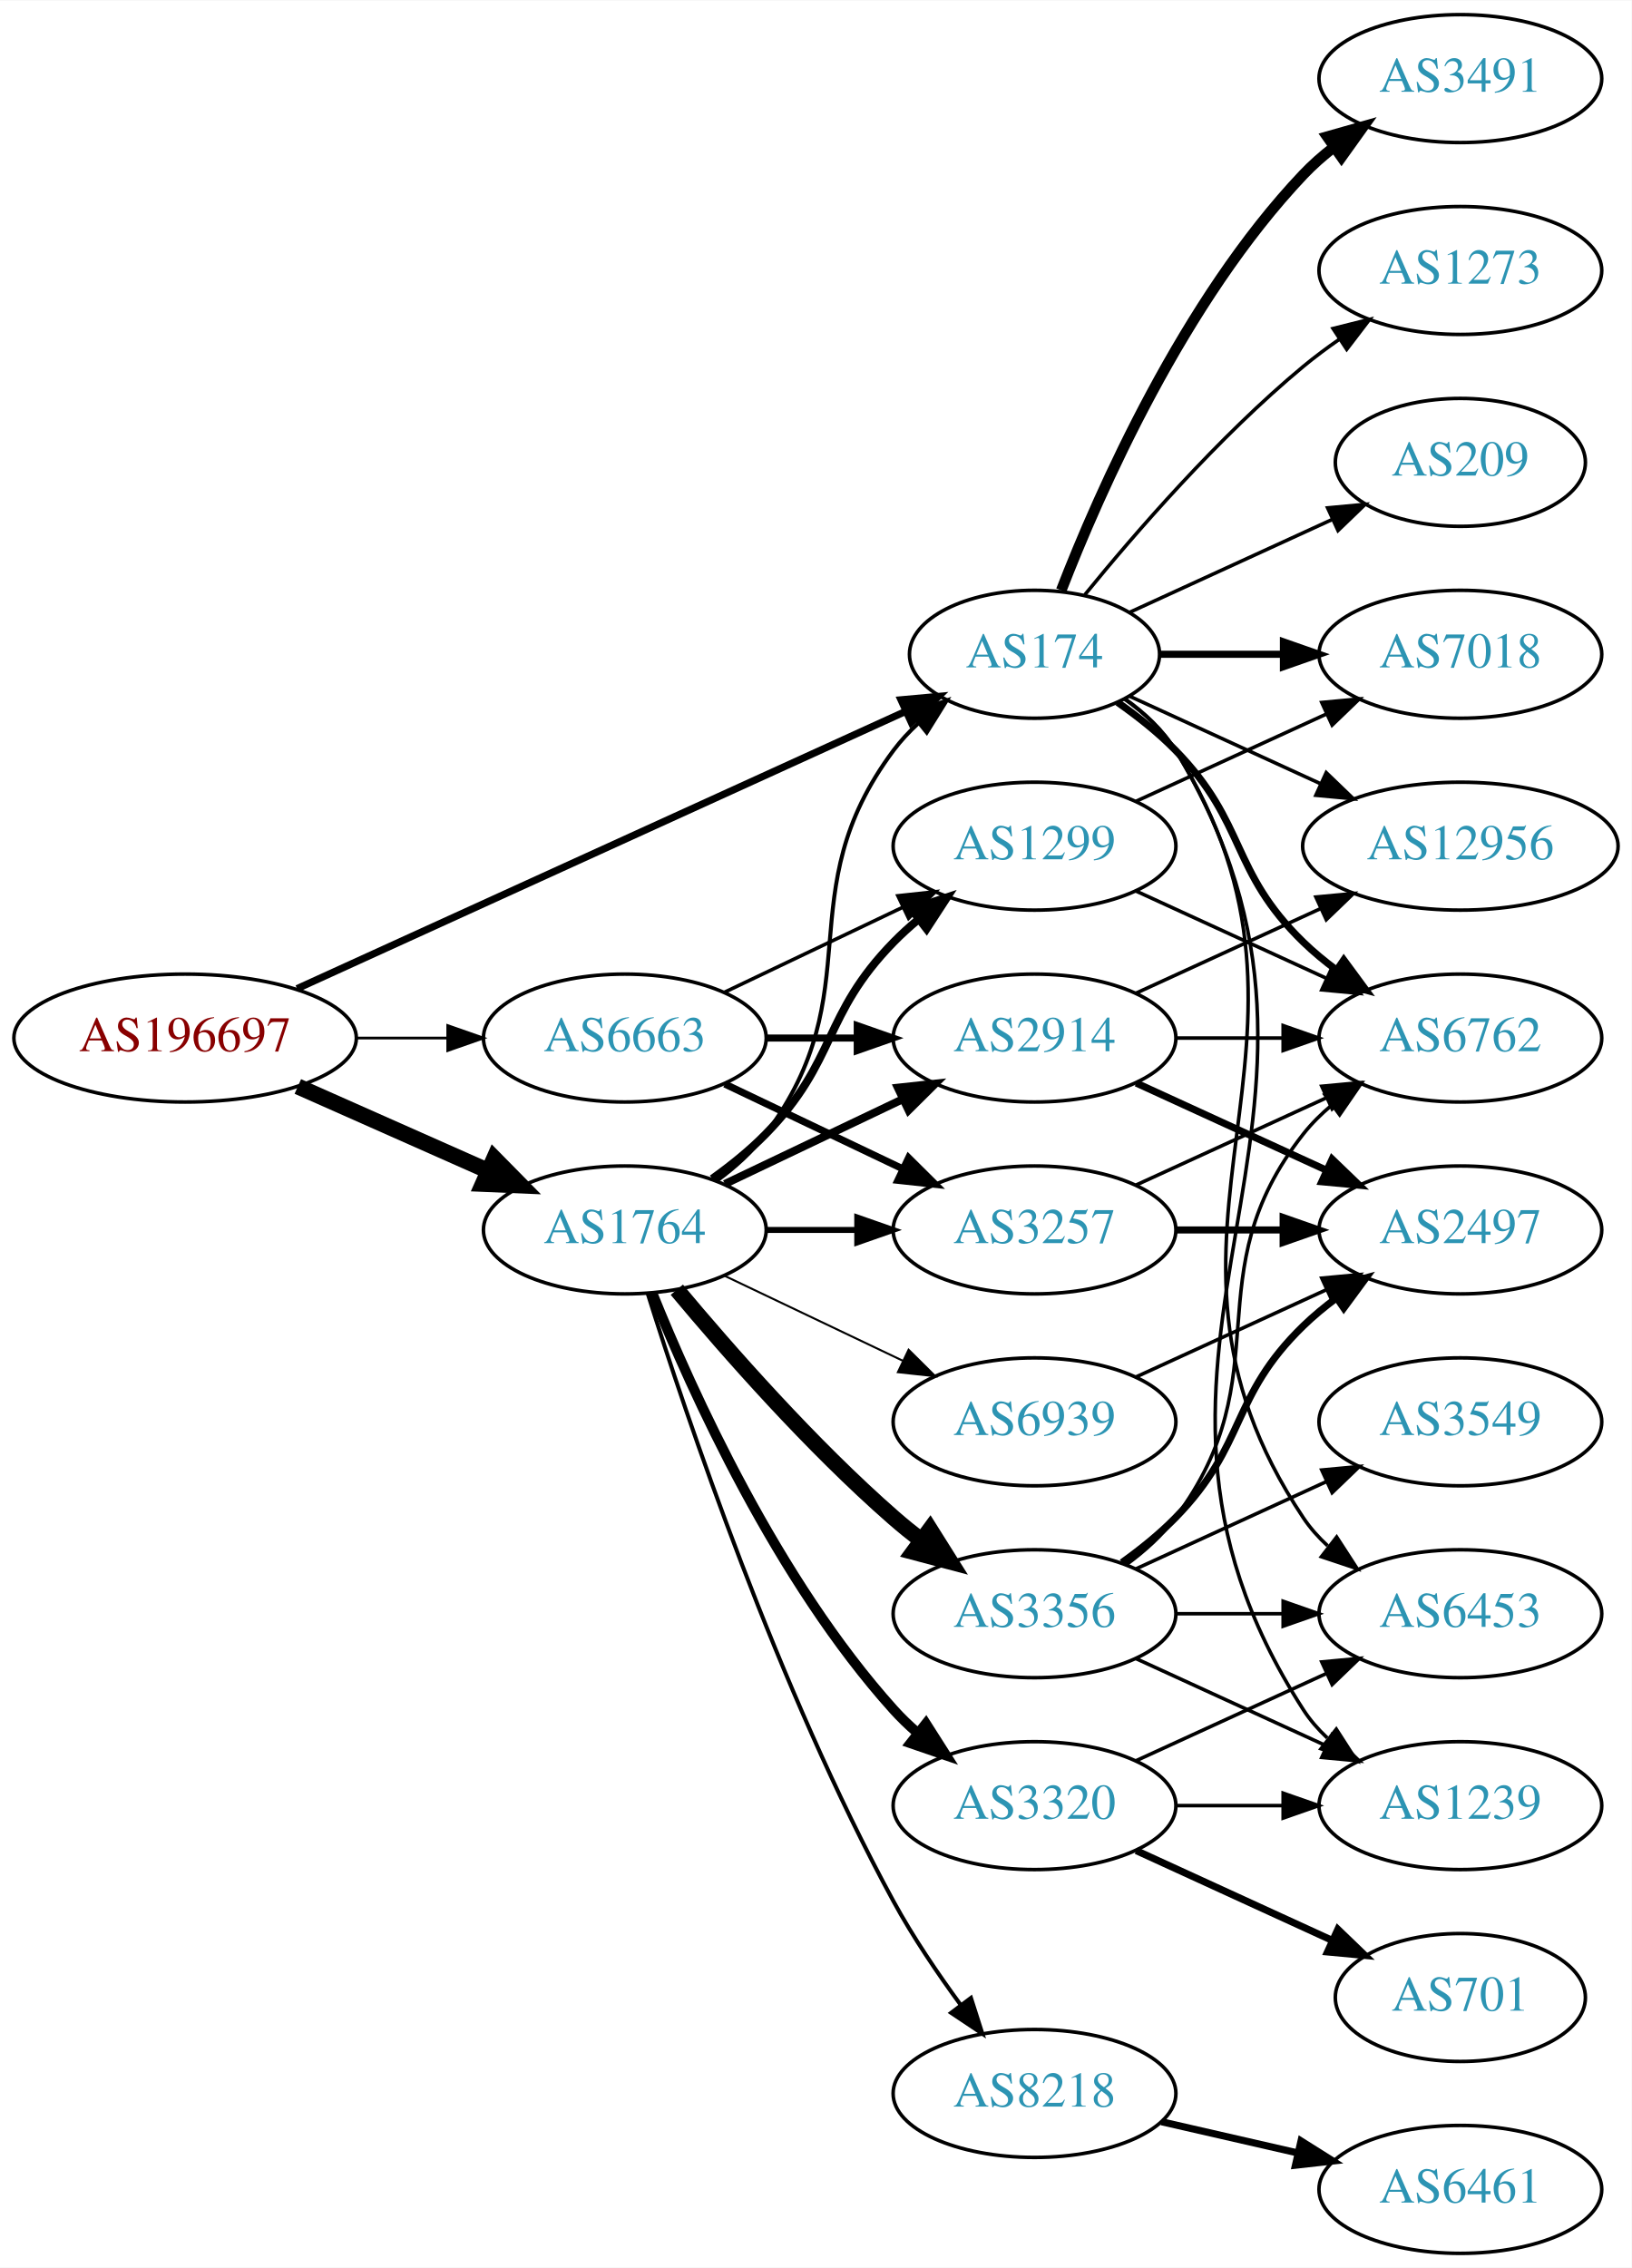
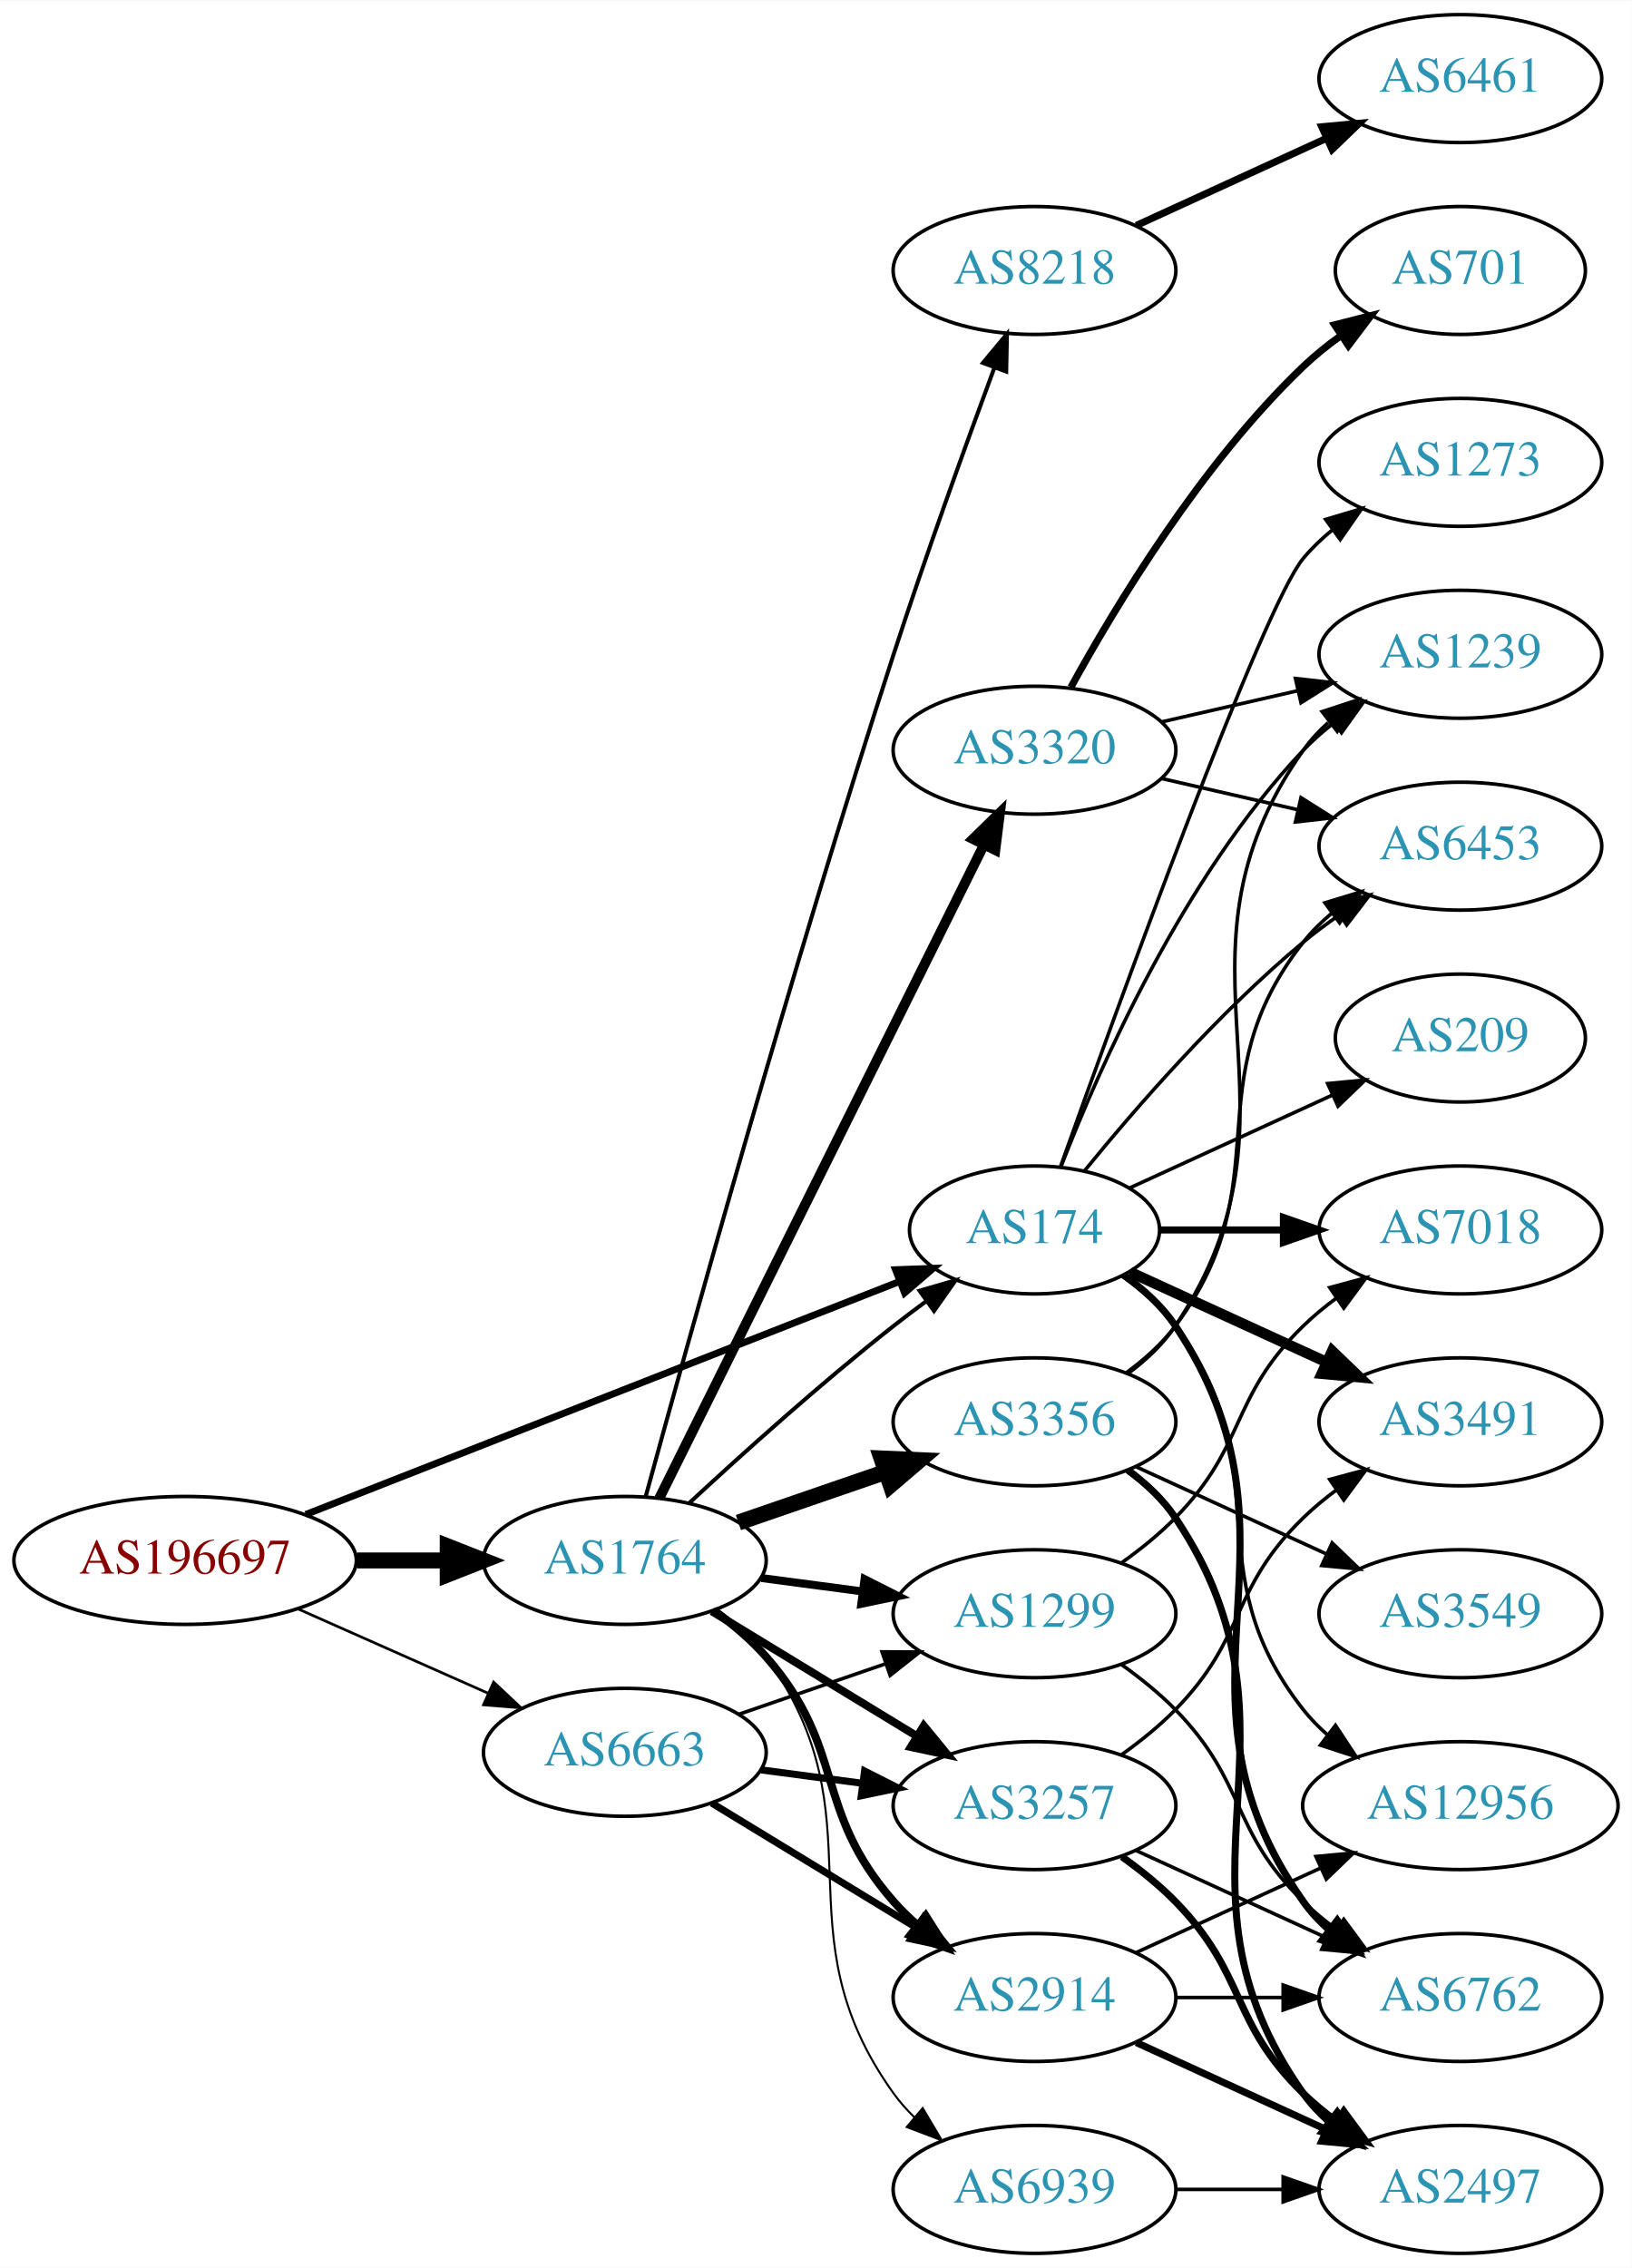
<svg xmlns="http://www.w3.org/2000/svg" xmlns:xlink="http://www.w3.org/1999/xlink" width="459pt" height="638pt" viewBox="0.00 0.00 459.17 638.00">
  <g id="graph0" class="graph" transform="scale(1 1) rotate(0) translate(4 634)">
    <polygon fill="white" stroke="none" points="-4,4 -4,-634 455.17,-634 455.17,4 -4,4" />
    <g id="node1" class="node">
      <g id="a_node1">
        <a xlink:href="/asn/196697" xlink:title="AS196697 ~ Danube Data Center GmbH [AT]">
-           <ellipse fill="#ffffff" stroke="black" cx="48.096" cy="-342" rx="48.192" ry="18" />
-           <text text-anchor="middle" x="48.096" y="-338.3" font-family="Times,serif" font-size="14.00" fill="#880000">AS196697</text>
+           <ellipse fill="#ffffff" stroke="black" cx="48.096" cy="-195" rx="48.192" ry="18" />
+           <text text-anchor="middle" x="48.096" y="-191.3" font-family="Times,serif" font-size="14.00" fill="#880000">AS196697</text>
        </a>
      </g>
    </g>
    <g id="node2" class="node">
      <g id="a_node2">
        <a xlink:href="/asn/174" xlink:title="AS174 ~ Cogent Communications [US]">
-           <ellipse fill="#ffffff" stroke="black" cx="287.131" cy="-450" rx="35.194" ry="18" />
-           <text text-anchor="middle" x="287.131" y="-446.3" font-family="Times,serif" font-size="14.00" fill="#2c94b3">AS174</text>
+           <ellipse fill="#ffffff" stroke="black" cx="287.131" cy="-288" rx="35.194" ry="18" />
+           <text text-anchor="middle" x="287.131" y="-284.3" font-family="Times,serif" font-size="14.00" fill="#2c94b3">AS174</text>
        </a>
      </g>
    </g>
    <g id="edge1" class="edge">
-       <path fill="none" stroke="black" stroke-width="2.017" d="M79.599,-355.898C123.491,-375.897 204.28,-412.706 250.74,-433.875" />
-       <polygon fill="black" stroke="black" stroke-width="2.017" points="249.556,-437.182 260.107,-438.143 252.458,-430.812 249.556,-437.182" />
+       <path fill="none" stroke="black" stroke-width="1.95" d="M82.055,-207.931C125.904,-225.136 203.212,-255.467 249.051,-273.452" />
+       <polygon fill="black" stroke="black" stroke-width="1.95" points="248.019,-276.807 258.607,-277.201 250.576,-270.29 248.019,-276.807" />
    </g>
    <g id="node3" class="node">
      <g id="a_node3">
        <a xlink:href="/asn/1764" xlink:title="AS1764 ~ NEXTLAYER-AS [AT]">
-           <ellipse fill="#ffffff" stroke="black" cx="171.838" cy="-288" rx="39.794" ry="18" />
-           <text text-anchor="middle" x="171.838" y="-284.3" font-family="Times,serif" font-size="14.00" fill="#2c94b3">AS1764</text>
+           <ellipse fill="#ffffff" stroke="black" cx="171.838" cy="-195" rx="39.794" ry="18" />
+           <text text-anchor="middle" x="171.838" y="-191.3" font-family="Times,serif" font-size="14.00" fill="#2c94b3">AS1764</text>
        </a>
      </g>
    </g>
    <g id="edge2" class="edge">
-       <path fill="none" stroke="black" stroke-width="4.5" d="M79.816,-328.374C96.101,-321.15 116.238,-312.219 133.427,-304.594" />
-       <polygon fill="black" stroke="black" stroke-width="4.5" points="135.086,-308.166 142.631,-300.512 131.893,-300.967 135.086,-308.166" />
+       <path fill="none" stroke="black" stroke-width="4.5" d="M96.513,-195C104.867,-195 113.577,-195 121.969,-195" />
+       <polygon fill="black" stroke="black" stroke-width="4.5" points="122.004,-198.938 132.004,-195 122.004,-191.063 122.004,-198.938" />
    </g>
    <g id="node4" class="node">
      <g id="a_node4">
        <a xlink:href="/asn/6663" xlink:title="AS6663 ~ Euroweb Romania S.R.L. [RO]">
-           <ellipse fill="#ffffff" stroke="black" cx="171.838" cy="-342" rx="39.794" ry="18" />
-           <text text-anchor="middle" x="171.838" y="-338.3" font-family="Times,serif" font-size="14.00" fill="#2c94b3">AS6663</text>
+           <ellipse fill="#ffffff" stroke="black" cx="171.838" cy="-141" rx="39.794" ry="18" />
+           <text text-anchor="middle" x="171.838" y="-137.3" font-family="Times,serif" font-size="14.00" fill="#2c94b3">AS6663</text>
        </a>
      </g>
    </g>
    <g id="edge3" class="edge">
-       <path fill="none" stroke="black" stroke-width="0.776" d="M96.513,-342C104.867,-342 113.577,-342 121.969,-342" />
-       <polygon fill="black" stroke="black" stroke-width="0.776" points="122.004,-345.5 132.004,-342 122.004,-338.5 122.004,-345.5" />
+       <path fill="none" stroke="black" stroke-width="0.75" d="M79.816,-181.374C96.101,-174.15 116.238,-165.219 133.427,-157.594" />
+       <polygon fill="black" stroke="black" stroke-width="0.75" points="134.909,-160.766 142.631,-153.512 132.07,-154.367 134.909,-160.766" />
    </g>
    <g id="node5" class="node">
      <g id="a_node5">
-         <a xlink:href="/asn/6453" xlink:title="AS6453 ~ TATA COMMUNICATIONS (AMERICA) INC [US]">
-           <ellipse fill="#ffffff" stroke="black" cx="406.973" cy="-180" rx="39.794" ry="18" />
-           <text text-anchor="middle" x="406.973" y="-176.3" font-family="Times,serif" font-size="14.00" fill="#2c94b3">AS6453</text>
+         <a xlink:href="/asn/1239" xlink:title="AS1239 ~ Sprint [US]">
+           <ellipse fill="#ffffff" stroke="black" cx="406.973" cy="-450" rx="39.794" ry="18" />
+           <text text-anchor="middle" x="406.973" y="-446.3" font-family="Times,serif" font-size="14.00" fill="#2c94b3">AS1239</text>
        </a>
      </g>
    </g>
    <g id="edge4" class="edge">
-       <path fill="none" stroke="black" d="M312.457,-437.402C317.942,-433.485 323.195,-428.675 326.777,-423 378.727,-340.7 308.739,-287.944 362.777,-207 364.692,-204.131 367.027,-201.51 369.608,-199.128" />
-       <polygon fill="black" stroke="black" points="372.159,-201.579 377.919,-192.687 367.871,-196.046 372.159,-201.579" />
+       <path fill="none" stroke="black" d="M294.654,-305.994C305.404,-333.728 329.062,-387.429 362.777,-423 365.363,-425.728 368.281,-428.294 371.349,-430.677" />
+       <polygon fill="black" stroke="black" points="369.503,-433.658 379.697,-436.543 373.527,-427.93 369.503,-433.658" />
    </g>
    <g id="node6" class="node">
      <g id="a_node6">
-         <a xlink:href="/asn/12956" xlink:title="AS12956 ~ TELXIUS [ES]">
-           <ellipse fill="#ffffff" stroke="black" cx="406.973" cy="-396" rx="44.393" ry="18" />
-           <text text-anchor="middle" x="406.973" y="-392.3" font-family="Times,serif" font-size="14.00" fill="#2c94b3">AS12956</text>
+         <a xlink:href="/asn/3491" xlink:title="AS3491 ~ PCCW Global, Inc. [US]">
+           <ellipse fill="#ffffff" stroke="black" cx="406.973" cy="-234" rx="39.794" ry="18" />
+           <text text-anchor="middle" x="406.973" y="-230.3" font-family="Times,serif" font-size="14.00" fill="#2c94b3">AS3491</text>
        </a>
      </g>
    </g>
    <g id="edge5" class="edge">
-       <path fill="none" stroke="black" d="M313.992,-438.149C329.655,-430.972 349.927,-421.683 367.452,-413.652" />
-       <polygon fill="black" stroke="black" points="369.226,-416.689 376.859,-409.341 366.31,-410.325 369.226,-416.689" />
+       <path fill="none" stroke="black" stroke-width="3" d="M313.992,-276.149C330.113,-268.762 351.115,-259.138 368.98,-250.952" />
+       <polygon fill="black" stroke="black" stroke-width="3" points="370.899,-253.923 378.532,-246.575 367.983,-247.559 370.899,-253.923" />
    </g>
    <g id="node7" class="node">
      <g id="a_node7">
-         <a xlink:href="/asn/1239" xlink:title="AS1239 ~ Sprint [US]">
-           <ellipse fill="#ffffff" stroke="black" cx="406.973" cy="-126" rx="39.794" ry="18" />
-           <text text-anchor="middle" x="406.973" y="-122.3" font-family="Times,serif" font-size="14.00" fill="#2c94b3">AS1239</text>
+         <a xlink:href="/asn/6762" xlink:title="AS6762 ~ TELECOM ITALIA SPARKLE S.p.A. [IT]">
+           <ellipse fill="#ffffff" stroke="black" cx="406.973" cy="-72" rx="39.794" ry="18" />
+           <text text-anchor="middle" x="406.973" y="-68.3" font-family="Times,serif" font-size="14.00" fill="#2c94b3">AS6762</text>
        </a>
      </g>
    </g>
    <g id="edge6" class="edge">
-       <path fill="none" stroke="black" d="M312.586,-437.481C318.069,-433.563 323.288,-428.733 326.777,-423 389.721,-319.588 297.209,-254.768 362.777,-153 364.645,-150.101 366.947,-147.458 369.506,-145.061" />
-       <polygon fill="black" stroke="black" points="372.056,-147.511 377.783,-138.597 367.747,-141.994 372.056,-147.511" />
+       <path fill="none" stroke="black" stroke-width="2" d="M312.248,-275.266C317.738,-271.352 323.044,-266.577 326.777,-261 367.802,-199.706 320.198,-159.225 362.777,-99 364.769,-96.184 367.156,-93.599 369.772,-91.24" />
+       <polygon fill="black" stroke="black" stroke-width="2" points="372.324,-93.694 378.14,-84.838 368.071,-88.135 372.324,-93.694" />
    </g>
    <g id="node8" class="node">
      <g id="a_node8">
-         <a xlink:href="/asn/7018" xlink:title="AS7018 ~ AT&amp;T Services, Inc. [US]">
-           <ellipse fill="#ffffff" stroke="black" cx="406.973" cy="-450" rx="39.794" ry="18" />
-           <text text-anchor="middle" x="406.973" y="-446.3" font-family="Times,serif" font-size="14.00" fill="#2c94b3">AS7018</text>
+         <a xlink:href="/asn/6453" xlink:title="AS6453 ~ TATA COMMUNICATIONS (AMERICA) INC [US]">
+           <ellipse fill="#ffffff" stroke="black" cx="406.973" cy="-396" rx="39.794" ry="18" />
+           <text text-anchor="middle" x="406.973" y="-392.3" font-family="Times,serif" font-size="14.00" fill="#2c94b3">AS6453</text>
        </a>
      </g>
    </g>
    <g id="edge7" class="edge">
-       <path fill="none" stroke="black" stroke-width="2" d="M322.533,-450C333.357,-450 345.524,-450 357.151,-450" />
-       <polygon fill="black" stroke="black" stroke-width="2" points="357.182,-453.5 367.182,-450 357.182,-446.5 357.182,-453.5" />
+       <path fill="none" stroke="black" d="M301.288,-304.743C315.374,-322.039 338.932,-349.223 362.777,-369 365.994,-371.668 369.494,-374.27 373.065,-376.741" />
+       <polygon fill="black" stroke="black" points="371.143,-379.666 381.421,-382.236 374.988,-373.817 371.143,-379.666" />
    </g>
    <g id="node9" class="node">
      <g id="a_node9">
-         <a xlink:href="/asn/6762" xlink:title="AS6762 ~ TELECOM ITALIA SPARKLE S.p.A. [IT]">
-           <ellipse fill="#ffffff" stroke="black" cx="406.973" cy="-342" rx="39.794" ry="18" />
-           <text text-anchor="middle" x="406.973" y="-338.3" font-family="Times,serif" font-size="14.00" fill="#2c94b3">AS6762</text>
+         <a xlink:href="/asn/7018" xlink:title="AS7018 ~ AT&amp;T Services, Inc. [US]">
+           <ellipse fill="#ffffff" stroke="black" cx="406.973" cy="-288" rx="39.794" ry="18" />
+           <text text-anchor="middle" x="406.973" y="-284.3" font-family="Times,serif" font-size="14.00" fill="#2c94b3">AS7018</text>
        </a>
      </g>
    </g>
    <g id="edge8" class="edge">
-       <path fill="none" stroke="black" stroke-width="2" d="M310.514,-436.468C316.156,-432.51 321.969,-427.914 326.777,-423 346.95,-402.383 342.084,-389.094 362.777,-369 365.623,-366.237 368.796,-363.614 372.096,-361.166" />
-       <polygon fill="black" stroke="black" stroke-width="2" points="374.162,-363.994 380.444,-355.462 370.213,-358.214 374.162,-363.994" />
+       <path fill="none" stroke="black" stroke-width="2" d="M322.533,-288C333.357,-288 345.524,-288 357.151,-288" />
+       <polygon fill="black" stroke="black" stroke-width="2" points="357.182,-291.5 367.182,-288 357.182,-284.5 357.182,-291.5" />
    </g>
    <g id="node10" class="node">
      <g id="a_node10">
-         <a xlink:href="/asn/3491" xlink:title="AS3491 ~ PCCW Global, Inc. [US]">
-           <ellipse fill="#ffffff" stroke="black" cx="406.973" cy="-612" rx="39.794" ry="18" />
-           <text text-anchor="middle" x="406.973" y="-608.3" font-family="Times,serif" font-size="14.00" fill="#2c94b3">AS3491</text>
+         <a xlink:href="/asn/12956" xlink:title="AS12956 ~ TELXIUS [ES]">
+           <ellipse fill="#ffffff" stroke="black" cx="406.973" cy="-126" rx="44.393" ry="18" />
+           <text text-anchor="middle" x="406.973" y="-122.3" font-family="Times,serif" font-size="14.00" fill="#2c94b3">AS12956</text>
        </a>
      </g>
    </g>
    <g id="edge9" class="edge">
-       <path fill="none" stroke="black" stroke-width="3" d="M294.654,-467.994C305.404,-495.728 329.062,-549.429 362.777,-585 365.363,-587.728 368.281,-590.294 371.349,-592.677" />
-       <polygon fill="black" stroke="black" stroke-width="3" points="369.503,-595.658 379.697,-598.543 373.527,-589.93 369.503,-595.658" />
+       <path fill="none" stroke="black" d="M311.857,-274.989C317.354,-271.081 322.762,-266.378 326.777,-261 357.049,-220.458 331.479,-192.754 362.777,-153 364.802,-150.429 367.143,-148.037 369.668,-145.826" />
+       <polygon fill="black" stroke="black" points="371.824,-148.584 377.657,-139.739 367.582,-143.016 371.824,-148.584" />
    </g>
    <g id="node11" class="node">
      <g id="a_node11">
        <a xlink:href="/asn/1273" xlink:title="AS1273 ~ Vodafone Group PLC [EU]">
-           <ellipse fill="#ffffff" stroke="black" cx="406.973" cy="-558" rx="39.794" ry="18" />
-           <text text-anchor="middle" x="406.973" y="-554.3" font-family="Times,serif" font-size="14.00" fill="#2c94b3">AS1273</text>
+           <ellipse fill="#ffffff" stroke="black" cx="406.973" cy="-504" rx="39.794" ry="18" />
+           <text text-anchor="middle" x="406.973" y="-500.3" font-family="Times,serif" font-size="14.00" fill="#2c94b3">AS1273</text>
        </a>
      </g>
    </g>
    <g id="edge10" class="edge">
-       <path fill="none" stroke="black" d="M301.288,-466.743C315.374,-484.039 338.932,-511.223 362.777,-531 365.994,-533.668 369.494,-536.27 373.065,-538.741" />
-       <polygon fill="black" stroke="black" points="371.143,-541.666 381.421,-544.236 374.988,-535.817 371.143,-541.666" />
+       <path fill="none" stroke="black" d="M294.461,-305.86C310.302,-350.267 351.211,-463.103 362.777,-477 365.182,-479.889 367.979,-482.563 370.971,-485.013" />
+       <polygon fill="black" stroke="black" points="369.059,-487.95 379.214,-490.973 373.161,-482.277 369.059,-487.95" />
    </g>
    <g id="node12" class="node">
      <g id="a_node12">
        <a xlink:href="/asn/209" xlink:title="AS209 ~ CenturyLink Communications, LLC [US]">
-           <ellipse fill="#ffffff" stroke="black" cx="406.973" cy="-504" rx="35.194" ry="18" />
-           <text text-anchor="middle" x="406.973" y="-500.3" font-family="Times,serif" font-size="14.00" fill="#2c94b3">AS209</text>
+           <ellipse fill="#ffffff" stroke="black" cx="406.973" cy="-342" rx="35.194" ry="18" />
+           <text text-anchor="middle" x="406.973" y="-338.3" font-family="Times,serif" font-size="14.00" fill="#2c94b3">AS209</text>
        </a>
      </g>
    </g>
    <g id="edge11" class="edge">
-       <path fill="none" stroke="black" d="M313.992,-461.851C330.723,-469.518 352.714,-479.594 370.997,-487.972" />
-       <polygon fill="black" stroke="black" points="369.624,-491.193 380.173,-492.177 372.54,-484.829 369.624,-491.193" />
-     </g>
-     <g id="edge12" class="edge">
-       <path fill="none" stroke="black" stroke-width="1.125" d="M197.769,-301.882C202.845,-305.611 207.763,-310.016 211.484,-315 241.756,-355.542 217.213,-382.458 247.484,-423 249.492,-425.689 251.848,-428.209 254.389,-430.546" />
-       <polygon fill="black" stroke="black" stroke-width="1.125" points="252.418,-433.452 262.405,-436.989 256.804,-427.996 252.418,-433.452" />
+       <path fill="none" stroke="black" d="M313.992,-299.851C330.723,-307.518 352.714,-317.594 370.997,-325.972" />
+       <polygon fill="black" stroke="black" points="369.624,-329.193 380.173,-330.177 372.54,-322.829 369.624,-329.193" />
+     </g>
+     <g id="edge18" class="edge">
+       <path fill="none" stroke="black" stroke-width="1.125" d="M189.851,-211.047C204.678,-224.784 226.96,-244.843 247.484,-261 250.423,-263.313 253.543,-265.66 256.687,-267.956" />
+       <polygon fill="black" stroke="black" stroke-width="1.125" points="254.781,-270.896 264.955,-273.854 258.846,-265.197 254.781,-270.896" />
    </g>
    <g id="node13" class="node">
      <g id="a_node13">
-         <a xlink:href="/asn/3257" xlink:title="AS3257 ~ GTT [DE]">
-           <ellipse fill="#ffffff" stroke="black" cx="287.131" cy="-288" rx="39.794" ry="18" />
-           <text text-anchor="middle" x="287.131" y="-284.3" font-family="Times,serif" font-size="14.00" fill="#2c94b3">AS3257</text>
-         </a>
-       </g>
-     </g>
-     <g id="edge13" class="edge">
-       <path fill="none" stroke="black" stroke-width="1.688" d="M211.51,-288C219.713,-288 228.477,-288 237.009,-288" />
-       <polygon fill="black" stroke="black" stroke-width="1.688" points="237.248,-291.5 247.248,-288 237.248,-284.5 237.248,-291.5" />
+         <a xlink:href="/asn/8218" xlink:title="AS8218 ~ legacy Neotelecoms [FR]">
+           <ellipse fill="#ffffff" stroke="black" cx="287.131" cy="-558" rx="39.794" ry="18" />
+           <text text-anchor="middle" x="287.131" y="-554.3" font-family="Times,serif" font-size="14.00" fill="#2c94b3">AS8218</text>
+         </a>
+       </g>
+     </g>
+     <g id="edge12" class="edge">
+       <path fill="none" stroke="black" stroke-width="1.125" d="M177.726,-213.043C189.154,-254.911 218.829,-361.821 247.484,-450 256.464,-477.631 267.76,-508.845 275.817,-530.584" />
+       <polygon fill="black" stroke="black" stroke-width="1.125" points="272.608,-531.998 279.378,-540.148 279.168,-529.555 272.608,-531.998" />
    </g>
    <g id="node14" class="node">
      <g id="a_node14">
-         <a xlink:href="/asn/2914" xlink:title="AS2914 ~ NTT America, Inc. [US]">
-           <ellipse fill="#ffffff" stroke="black" cx="287.131" cy="-342" rx="39.794" ry="18" />
-           <text text-anchor="middle" x="287.131" y="-338.3" font-family="Times,serif" font-size="14.00" fill="#2c94b3">AS2914</text>
-         </a>
-       </g>
-     </g>
-     <g id="edge14" class="edge">
-       <path fill="none" stroke="black" stroke-width="2.25" d="M199.974,-300.934C214.968,-308.081 233.789,-317.052 250.013,-324.785" />
-       <polygon fill="black" stroke="black" stroke-width="2.25" points="248.683,-328.028 259.216,-329.171 251.695,-321.709 248.683,-328.028" />
+         <a xlink:href="/asn/3356" xlink:title="AS3356 ~ Level 3 Parent, LLC [US]">
+           <ellipse fill="#ffffff" stroke="black" cx="287.131" cy="-234" rx="39.794" ry="18" />
+           <text text-anchor="middle" x="287.131" y="-230.3" font-family="Times,serif" font-size="14.00" fill="#2c94b3">AS3356</text>
+         </a>
+       </g>
+     </g>
+     <g id="edge13" class="edge">
+       <path fill="none" stroke="black" stroke-width="4.5" d="M203.796,-205.657C216.554,-210.049 231.518,-215.2 245.164,-219.897" />
+       <polygon fill="black" stroke="black" stroke-width="4.5" points="244.08,-223.689 254.817,-223.22 246.643,-216.242 244.08,-223.689" />
    </g>
    <g id="node15" class="node">
      <g id="a_node15">
-         <a xlink:href="/asn/8218" xlink:title="AS8218 ~ legacy Neotelecoms [FR]">
-           <ellipse fill="#ffffff" stroke="black" cx="287.131" cy="-45" rx="39.794" ry="18" />
-           <text text-anchor="middle" x="287.131" y="-41.3" font-family="Times,serif" font-size="14.00" fill="#2c94b3">AS8218</text>
-         </a>
-       </g>
-     </g>
-     <g id="edge15" class="edge">
-       <path fill="none" stroke="black" stroke-width="1.125" d="M178.259,-270.159C189.03,-235.854 214.921,-158.797 247.484,-99 252.916,-89.026 259.89,-78.731 266.416,-69.84" />
-       <polygon fill="black" stroke="black" stroke-width="1.125" points="269.249,-71.895 272.47,-61.802 263.658,-67.684 269.249,-71.895" />
+         <a xlink:href="/asn/1299" xlink:title="AS1299 ~ Telia Carrier [EU]">
+           <ellipse fill="#ffffff" stroke="black" cx="287.131" cy="-180" rx="39.794" ry="18" />
+           <text text-anchor="middle" x="287.131" y="-176.3" font-family="Times,serif" font-size="14.00" fill="#2c94b3">AS1299</text>
+         </a>
+       </g>
+     </g>
+     <g id="edge14" class="edge">
+       <path fill="none" stroke="black" stroke-width="2.25" d="M210.248,-190.047C219.336,-188.844 229.173,-187.541 238.658,-186.285" />
+       <polygon fill="black" stroke="black" stroke-width="2.25" points="239.306,-189.73 248.76,-184.948 238.387,-182.791 239.306,-189.73" />
    </g>
    <g id="node16" class="node">
      <g id="a_node16">
-         <a xlink:href="/asn/1299" xlink:title="AS1299 ~ Telia Carrier [EU]">
-           <ellipse fill="#ffffff" stroke="black" cx="287.131" cy="-396" rx="39.794" ry="18" />
-           <text text-anchor="middle" x="287.131" y="-392.3" font-family="Times,serif" font-size="14.00" fill="#2c94b3">AS1299</text>
-         </a>
-       </g>
-     </g>
-     <g id="edge16" class="edge">
-       <path fill="none" stroke="black" stroke-width="2.25" d="M196.432,-302.389C201.688,-306.148 207.02,-310.437 211.484,-315 231.657,-335.617 227.312,-348.383 247.484,-369 249.577,-371.139 251.861,-373.218 254.237,-375.21" />
-       <polygon fill="black" stroke="black" stroke-width="2.25" points="252.481,-378.275 262.537,-381.611 256.756,-372.732 252.481,-378.275" />
+         <a xlink:href="/asn/3320" xlink:title="AS3320 ~ DTAG [DE]">
+           <ellipse fill="#ffffff" stroke="black" cx="287.131" cy="-423" rx="39.794" ry="18" />
+           <text text-anchor="middle" x="287.131" y="-419.3" font-family="Times,serif" font-size="14.00" fill="#2c94b3">AS3320</text>
+         </a>
+       </g>
+     </g>
+     <g id="edge15" class="edge">
+       <path fill="none" stroke="black" stroke-width="2.812" d="M181.54,-212.512C201.269,-252.217 249.5,-349.28 272.928,-396.429" />
+       <polygon fill="black" stroke="black" stroke-width="2.812" points="269.815,-398.03 277.399,-405.428 276.084,-394.915 269.815,-398.03" />
    </g>
    <g id="node17" class="node">
      <g id="a_node17">
-         <a xlink:href="/asn/3356" xlink:title="AS3356 ~ Level 3 Parent, LLC [US]">
-           <ellipse fill="#ffffff" stroke="black" cx="287.131" cy="-180" rx="39.794" ry="18" />
-           <text text-anchor="middle" x="287.131" y="-176.3" font-family="Times,serif" font-size="14.00" fill="#2c94b3">AS3356</text>
-         </a>
-       </g>
-     </g>
-     <g id="edge17" class="edge">
-       <path fill="none" stroke="black" stroke-width="4.5" d="M186.468,-271.183C200.751,-254.071 224.297,-227.255 247.484,-207 249.95,-204.846 252.589,-202.706 255.286,-200.628" />
-       <polygon fill="black" stroke="black" stroke-width="4.5" points="257.718,-203.727 263.44,-194.63 253.052,-197.384 257.718,-203.727" />
+         <a xlink:href="/asn/3257" xlink:title="AS3257 ~ GTT [DE]">
+           <ellipse fill="#ffffff" stroke="black" cx="287.131" cy="-126" rx="39.794" ry="18" />
+           <text text-anchor="middle" x="287.131" y="-122.3" font-family="Times,serif" font-size="14.00" fill="#2c94b3">AS3257</text>
+         </a>
+       </g>
+     </g>
+     <g id="edge16" class="edge">
+       <path fill="none" stroke="black" stroke-width="2.25" d="M196.312,-180.703C213.022,-170.526 235.677,-156.728 254.054,-145.536" />
+       <polygon fill="black" stroke="black" stroke-width="2.25" points="255.966,-148.469 262.687,-140.279 252.325,-142.491 255.966,-148.469" />
    </g>
    <g id="node18" class="node">
      <g id="a_node18">
-         <a xlink:href="/asn/3320" xlink:title="AS3320 ~ DTAG [DE]">
-           <ellipse fill="#ffffff" stroke="black" cx="287.131" cy="-126" rx="39.794" ry="18" />
-           <text text-anchor="middle" x="287.131" y="-122.3" font-family="Times,serif" font-size="14.00" fill="#2c94b3">AS3320</text>
-         </a>
-       </g>
-     </g>
-     <g id="edge18" class="edge">
-       <path fill="none" stroke="black" stroke-width="2.812" d="M179.586,-270.213C190.637,-242.757 214.69,-189.422 247.484,-153 249.487,-150.776 251.706,-148.637 254.038,-146.603" />
-       <polygon fill="black" stroke="black" stroke-width="2.812" points="256.569,-149.065 262.257,-140.127 252.236,-143.567 256.569,-149.065" />
+         <a xlink:href="/asn/2914" xlink:title="AS2914 ~ NTT America, Inc. [US]">
+           <ellipse fill="#ffffff" stroke="black" cx="287.131" cy="-72" rx="39.794" ry="18" />
+           <text text-anchor="middle" x="287.131" y="-68.3" font-family="Times,serif" font-size="14.00" fill="#2c94b3">AS2914</text>
+         </a>
+       </g>
+     </g>
+     <g id="edge17" class="edge">
+       <path fill="none" stroke="black" stroke-width="2.25" d="M196.796,-180.948C202.037,-177.175 207.27,-172.796 211.484,-168 234.317,-142.017 224.652,-124.983 247.484,-99 249.46,-96.752 251.659,-94.595 253.978,-92.55" />
+       <polygon fill="black" stroke="black" stroke-width="2.25" points="256.512,-95.008 262.173,-86.052 252.163,-89.523 256.512,-95.008" />
    </g>
    <g id="node19" class="node">
      <g id="a_node19">
        <a xlink:href="/asn/6939" xlink:title="AS6939 ~ Hurricane Electric LLC [US]">
-           <ellipse fill="#ffffff" stroke="black" cx="287.131" cy="-234" rx="39.794" ry="18" />
-           <text text-anchor="middle" x="287.131" y="-230.3" font-family="Times,serif" font-size="14.00" fill="#2c94b3">AS6939</text>
+           <ellipse fill="#ffffff" stroke="black" cx="287.131" cy="-18" rx="39.794" ry="18" />
+           <text text-anchor="middle" x="287.131" y="-14.3" font-family="Times,serif" font-size="14.00" fill="#2c94b3">AS6939</text>
        </a>
      </g>
    </g>
    <g id="edge19" class="edge">
-       <path fill="none" stroke="black" stroke-width="0.562" d="M199.974,-275.066C214.968,-267.919 233.789,-258.948 250.013,-251.215" />
-       <polygon fill="black" stroke="black" stroke-width="0.562" points="251.695,-254.291 259.216,-246.829 248.683,-247.972 251.695,-254.291" />
-     </g>
-     <g id="edge37" class="edge">
-       <path fill="none" stroke="black" stroke-width="2" d="M199.974,-329.066C214.968,-321.919 233.789,-312.948 250.013,-305.215" />
-       <polygon fill="black" stroke="black" stroke-width="2" points="251.695,-308.291 259.216,-300.829 248.683,-301.972 251.695,-308.291" />
+       <path fill="none" stroke="black" stroke-width="0.562" d="M197.907,-181.219C202.975,-177.484 207.856,-173.052 211.484,-168 244.713,-121.736 214.256,-91.264 247.484,-45 249.185,-42.632 251.161,-40.4 253.303,-38.312" />
+       <polygon fill="black" stroke="black" stroke-width="0.562" points="255.666,-40.898 261.062,-31.781 251.158,-35.543 255.666,-40.898" />
+     </g>
+     <g id="edge40" class="edge">
+       <path fill="none" stroke="black" d="M203.796,-151.657C216.554,-156.049 231.518,-161.2 245.164,-165.897" />
+       <polygon fill="black" stroke="black" points="244.222,-169.275 254.817,-169.22 246.501,-162.656 244.222,-169.275" />
    </g>
    <g id="edge39" class="edge">
-       <path fill="none" stroke="black" stroke-width="2" d="M211.51,-342C219.713,-342 228.477,-342 237.009,-342" />
-       <polygon fill="black" stroke="black" stroke-width="2" points="237.248,-345.5 247.248,-342 237.248,-338.5 237.248,-345.5" />
+       <path fill="none" stroke="black" stroke-width="2" d="M210.248,-136.047C219.336,-134.844 229.173,-133.541 238.658,-132.285" />
+       <polygon fill="black" stroke="black" stroke-width="2" points="239.306,-135.73 248.76,-130.948 238.387,-128.791 239.306,-135.73" />
    </g>
    <g id="edge38" class="edge">
-       <path fill="none" stroke="black" d="M199.974,-354.934C214.968,-362.081 233.789,-371.052 250.013,-378.785" />
-       <polygon fill="black" stroke="black" points="248.683,-382.028 259.216,-383.171 251.695,-375.709 248.683,-382.028" />
-     </g>
-     <g id="edge20" class="edge">
-       <path fill="none" stroke="black" d="M315.76,-300.661C331.717,-307.973 351.987,-317.261 369.27,-325.181" />
-       <polygon fill="black" stroke="black" points="367.969,-328.435 378.518,-329.419 370.885,-322.071 367.969,-328.435" />
+       <path fill="none" stroke="black" stroke-width="2" d="M196.312,-126.703C213.022,-116.526 235.677,-102.728 254.054,-91.536" />
+       <polygon fill="black" stroke="black" stroke-width="2" points="255.966,-94.469 262.687,-86.278 252.325,-88.491 255.966,-94.469" />
    </g>
    <g id="node20" class="node">
      <g id="a_node20">
-         <a xlink:href="/asn/2497" xlink:title="AS2497 ~ Internet Initiative Japan Inc. [JP]">
-           <ellipse fill="#ffffff" stroke="black" cx="406.973" cy="-288" rx="39.794" ry="18" />
-           <text text-anchor="middle" x="406.973" y="-284.3" font-family="Times,serif" font-size="14.00" fill="#2c94b3">AS2497</text>
-         </a>
-       </g>
+         <a xlink:href="/asn/6461" xlink:title="AS6461 ~ ZAYO-6461 [US]">
+           <ellipse fill="#ffffff" stroke="black" cx="406.973" cy="-612" rx="39.794" ry="18" />
+           <text text-anchor="middle" x="406.973" y="-608.3" font-family="Times,serif" font-size="14.00" fill="#2c94b3">AS6461</text>
+         </a>
+       </g>
+     </g>
+     <g id="edge20" class="edge">
+       <path fill="none" stroke="black" stroke-width="2" d="M315.76,-570.661C331.717,-577.973 351.987,-587.261 369.27,-595.181" />
+       <polygon fill="black" stroke="black" stroke-width="2" points="367.969,-598.435 378.518,-599.419 370.885,-592.071 367.969,-598.435" />
+     </g>
+     <g id="edge25" class="edge">
+       <path fill="none" stroke="black" d="M313.45,-247.607C318.506,-251.351 323.318,-255.831 326.777,-261 367.802,-322.294 320.198,-362.775 362.777,-423 364.769,-425.816 367.156,-428.401 369.772,-430.76" />
+       <polygon fill="black" stroke="black" points="368.071,-433.865 378.14,-437.162 372.324,-428.306 368.071,-433.865" />
    </g>
    <g id="edge21" class="edge">
-       <path fill="none" stroke="black" stroke-width="2" d="M327.044,-288C336.597,-288 346.947,-288 356.909,-288" />
-       <polygon fill="black" stroke="black" stroke-width="2" points="357.102,-291.5 367.102,-288 357.102,-284.5 357.102,-291.5" />
-     </g>
-     <g id="edge24" class="edge">
-       <path fill="none" stroke="black" d="M315.76,-354.661C331.258,-361.762 350.824,-370.728 367.771,-378.494" />
-       <polygon fill="black" stroke="black" points="366.324,-381.681 376.873,-382.665 369.24,-375.317 366.324,-381.681" />
-     </g>
-     <g id="edge22" class="edge">
-       <path fill="none" stroke="black" d="M327.044,-342C336.597,-342 346.947,-342 356.909,-342" />
-       <polygon fill="black" stroke="black" points="357.102,-345.5 367.102,-342 357.102,-338.5 357.102,-345.5" />
+       <path fill="none" stroke="black" d="M313.062,-220.118C318.138,-216.389 323.056,-211.984 326.777,-207 357.049,-166.458 331.479,-138.754 362.777,-99 365.102,-96.047 367.846,-93.33 370.805,-90.853" />
+       <polygon fill="black" stroke="black" points="372.998,-93.585 379.002,-84.855 368.865,-87.936 372.998,-93.585" />
    </g>
    <g id="edge23" class="edge">
-       <path fill="none" stroke="black" stroke-width="2" d="M315.76,-329.339C331.717,-322.027 351.987,-312.739 369.27,-304.819" />
-       <polygon fill="black" stroke="black" stroke-width="2" points="370.885,-307.929 378.518,-300.581 367.969,-301.565 370.885,-307.929" />
+       <path fill="none" stroke="black" d="M313.062,-247.882C318.138,-251.611 323.056,-256.016 326.777,-261 357.049,-301.542 331.479,-329.246 362.777,-369 365.102,-371.953 367.846,-374.67 370.805,-377.147" />
+       <polygon fill="black" stroke="black" points="368.865,-380.064 379.002,-383.145 372.998,-374.415 368.865,-380.064" />
    </g>
    <g id="node21" class="node">
      <g id="a_node21">
-         <a xlink:href="/asn/6461" xlink:title="AS6461 ~ Zayo Bandwidth [US]">
-           <ellipse fill="#ffffff" stroke="black" cx="406.973" cy="-18" rx="39.794" ry="18" />
-           <text text-anchor="middle" x="406.973" y="-14.3" font-family="Times,serif" font-size="14.00" fill="#2c94b3">AS6461</text>
-         </a>
-       </g>
-     </g>
-     <g id="edge25" class="edge">
-       <path fill="none" stroke="black" stroke-width="2" d="M322.85,-37.045C334.85,-34.296 348.471,-31.175 361.164,-28.267" />
-       <polygon fill="black" stroke="black" stroke-width="2" points="362.129,-31.636 371.095,-25.991 360.566,-24.813 362.129,-31.636" />
-     </g>
-     <g id="edge34" class="edge">
-       <path fill="none" stroke="black" d="M315.76,-408.661C331.717,-415.973 351.987,-425.261 369.27,-433.181" />
-       <polygon fill="black" stroke="black" points="367.969,-436.435 378.518,-437.419 370.885,-430.071 367.969,-436.435" />
-     </g>
-     <g id="edge35" class="edge">
-       <path fill="none" stroke="black" d="M315.76,-383.339C331.717,-376.027 351.987,-366.739 369.27,-358.819" />
-       <polygon fill="black" stroke="black" points="370.885,-361.929 378.518,-354.581 367.969,-355.565 370.885,-361.929" />
-     </g>
-     <g id="edge28" class="edge">
-       <path fill="none" stroke="black" d="M327.044,-180C336.597,-180 346.947,-180 356.909,-180" />
-       <polygon fill="black" stroke="black" points="357.102,-183.5 367.102,-180 357.102,-176.5 357.102,-183.5" />
-     </g>
-     <g id="edge30" class="edge">
-       <path fill="none" stroke="black" d="M315.76,-167.339C331.717,-160.027 351.987,-150.739 369.27,-142.819" />
-       <polygon fill="black" stroke="black" points="370.885,-145.929 378.518,-138.581 367.969,-139.565 370.885,-145.929" />
-     </g>
-     <g id="edge27" class="edge">
-       <path fill="none" stroke="black" d="M313.062,-193.882C318.138,-197.611 323.056,-202.016 326.777,-207 357.049,-247.542 331.479,-275.246 362.777,-315 365.102,-317.953 367.846,-320.67 370.805,-323.147" />
-       <polygon fill="black" stroke="black" points="368.865,-326.064 379.002,-329.145 372.998,-320.415 368.865,-326.064" />
-     </g>
-     <g id="edge26" class="edge">
-       <path fill="none" stroke="black" stroke-width="2" d="M311.725,-194.389C316.981,-198.148 322.313,-202.437 326.777,-207 346.95,-227.617 342.084,-240.906 362.777,-261 365.623,-263.763 368.796,-266.386 372.096,-268.834" />
-       <polygon fill="black" stroke="black" stroke-width="2" points="370.213,-271.786 380.444,-274.538 374.162,-266.006 370.213,-271.786" />
+         <a xlink:href="/asn/3549" xlink:title="AS3549 ~ Level 3 Parent, LLC [US]">
+           <ellipse fill="#ffffff" stroke="black" cx="406.973" cy="-180" rx="39.794" ry="18" />
+           <text text-anchor="middle" x="406.973" y="-176.3" font-family="Times,serif" font-size="14.00" fill="#2c94b3">AS3549</text>
+         </a>
+       </g>
+     </g>
+     <g id="edge22" class="edge">
+       <path fill="none" stroke="black" d="M315.76,-221.339C331.717,-214.027 351.987,-204.739 369.27,-196.819" />
+       <polygon fill="black" stroke="black" points="370.885,-199.929 378.518,-192.581 367.969,-193.565 370.885,-199.929" />
    </g>
    <g id="node22" class="node">
      <g id="a_node22">
-         <a xlink:href="/asn/3549" xlink:title="AS3549 ~ Level 3 Parent, LLC [US]">
-           <ellipse fill="#ffffff" stroke="black" cx="406.973" cy="-234" rx="39.794" ry="18" />
-           <text text-anchor="middle" x="406.973" y="-230.3" font-family="Times,serif" font-size="14.00" fill="#2c94b3">AS3549</text>
-         </a>
-       </g>
-     </g>
-     <g id="edge29" class="edge">
-       <path fill="none" stroke="black" d="M315.76,-192.661C331.717,-199.973 351.987,-209.261 369.27,-217.181" />
-       <polygon fill="black" stroke="black" points="367.969,-220.435 378.518,-221.419 370.885,-214.071 367.969,-220.435" />
-     </g>
-     <g id="edge33" class="edge">
-       <path fill="none" stroke="black" d="M315.76,-138.661C331.717,-145.973 351.987,-155.261 369.27,-163.181" />
-       <polygon fill="black" stroke="black" points="367.969,-166.435 378.518,-167.419 370.885,-160.071 367.969,-166.435" />
-     </g>
-     <g id="edge32" class="edge">
-       <path fill="none" stroke="black" d="M327.044,-126C336.597,-126 346.947,-126 356.909,-126" />
-       <polygon fill="black" stroke="black" points="357.102,-129.5 367.102,-126 357.102,-122.5 357.102,-129.5" />
+         <a xlink:href="/asn/2497" xlink:title="AS2497 ~ Internet Initiative Japan Inc. [JP]">
+           <ellipse fill="#ffffff" stroke="black" cx="406.973" cy="-18" rx="39.794" ry="18" />
+           <text text-anchor="middle" x="406.973" y="-14.3" font-family="Times,serif" font-size="14.00" fill="#2c94b3">AS2497</text>
+         </a>
+       </g>
+     </g>
+     <g id="edge24" class="edge">
+       <path fill="none" stroke="black" stroke-width="2" d="M313.45,-220.393C318.506,-216.649 323.318,-212.169 326.777,-207 367.802,-145.706 320.198,-105.225 362.777,-45 364.769,-42.184 367.156,-39.599 369.772,-37.24" />
+       <polygon fill="black" stroke="black" stroke-width="2" points="372.324,-39.694 378.14,-30.838 368.071,-34.135 372.324,-39.694" />
+     </g>
+     <g id="edge36" class="edge">
+       <path fill="none" stroke="black" d="M311.725,-165.611C316.981,-161.852 322.313,-157.563 326.777,-153 346.95,-132.383 342.084,-119.094 362.777,-99 365.623,-96.237 368.796,-93.614 372.096,-91.166" />
+       <polygon fill="black" stroke="black" points="374.162,-93.993 380.444,-85.462 370.213,-88.214 374.162,-93.993" />
+     </g>
+     <g id="edge35" class="edge">
+       <path fill="none" stroke="black" d="M311.725,-194.389C316.981,-198.148 322.313,-202.437 326.777,-207 346.95,-227.617 342.084,-240.906 362.777,-261 365.623,-263.763 368.796,-266.386 372.096,-268.834" />
+       <polygon fill="black" stroke="black" points="370.213,-271.786 380.444,-274.538 374.162,-266.006 370.213,-271.786" />
+     </g>
+     <g id="edge27" class="edge">
+       <path fill="none" stroke="black" d="M322.85,-430.955C334.85,-433.704 348.471,-436.825 361.164,-439.733" />
+       <polygon fill="black" stroke="black" points="360.566,-443.187 371.095,-442.009 362.129,-436.364 360.566,-443.187" />
+     </g>
+     <g id="edge28" class="edge">
+       <path fill="none" stroke="black" d="M322.85,-415.045C334.85,-412.296 348.471,-409.175 361.164,-406.267" />
+       <polygon fill="black" stroke="black" points="362.129,-409.636 371.095,-403.991 360.566,-402.813 362.129,-409.636" />
    </g>
    <g id="node23" class="node">
      <g id="a_node23">
        <a xlink:href="/asn/701" xlink:title="AS701 ~ UUNET [US]">
-           <ellipse fill="#ffffff" stroke="black" cx="406.973" cy="-72" rx="35.194" ry="18" />
-           <text text-anchor="middle" x="406.973" y="-68.3" font-family="Times,serif" font-size="14.00" fill="#2c94b3">AS701</text>
-         </a>
-       </g>
+           <ellipse fill="#ffffff" stroke="black" cx="406.973" cy="-558" rx="35.194" ry="18" />
+           <text text-anchor="middle" x="406.973" y="-554.3" font-family="Times,serif" font-size="14.00" fill="#2c94b3">AS701</text>
+         </a>
+       </g>
+     </g>
+     <g id="edge26" class="edge">
+       <path fill="none" stroke="black" stroke-width="2" d="M297.372,-440.713C309.918,-463.561 334.095,-503.611 362.777,-531 366.031,-534.107 369.698,-537.046 373.485,-539.76" />
+       <polygon fill="black" stroke="black" stroke-width="2" points="371.587,-542.701 381.853,-545.322 375.462,-536.872 371.587,-542.701" />
    </g>
    <g id="edge31" class="edge">
-       <path fill="none" stroke="black" stroke-width="2" d="M315.76,-113.339C332.176,-105.817 353.158,-96.202 370.754,-88.139" />
-       <polygon fill="black" stroke="black" stroke-width="2" points="372.499,-91.189 380.132,-83.842 369.583,-84.826 372.499,-91.189" />
-     </g>
-     <g id="edge36" class="edge">
-       <path fill="none" stroke="black" d="M315.76,-246.661C331.717,-253.973 351.987,-263.261 369.27,-271.181" />
-       <polygon fill="black" stroke="black" points="367.969,-274.435 378.518,-275.419 370.885,-268.071 367.969,-274.435" />
+       <path fill="none" stroke="black" d="M311.725,-140.389C316.981,-144.148 322.313,-148.437 326.777,-153 346.95,-173.617 342.084,-186.906 362.777,-207 365.623,-209.763 368.796,-212.386 372.096,-214.834" />
+       <polygon fill="black" stroke="black" points="370.213,-217.786 380.444,-220.538 374.162,-212.006 370.213,-217.786" />
+     </g>
+     <g id="edge30" class="edge">
+       <path fill="none" stroke="black" d="M315.76,-113.339C331.717,-106.027 351.987,-96.739 369.27,-88.819" />
+       <polygon fill="black" stroke="black" points="370.885,-91.929 378.518,-84.581 367.969,-85.565 370.885,-91.929" />
+     </g>
+     <g id="edge29" class="edge">
+       <path fill="none" stroke="black" stroke-width="2" d="M311.725,-111.611C316.981,-107.852 322.313,-103.563 326.777,-99 346.95,-78.383 342.084,-65.094 362.777,-45 365.623,-42.237 368.796,-39.614 372.096,-37.166" />
+       <polygon fill="black" stroke="black" stroke-width="2" points="374.162,-39.993 380.444,-31.462 370.213,-34.214 374.162,-39.993" />
+     </g>
+     <g id="edge34" class="edge">
+       <path fill="none" stroke="black" d="M327.044,-72C336.597,-72 346.947,-72 356.909,-72" />
+       <polygon fill="black" stroke="black" points="357.102,-75.5 367.102,-72 357.102,-68.5 357.102,-75.5" />
+     </g>
+     <g id="edge33" class="edge">
+       <path fill="none" stroke="black" d="M315.76,-84.661C331.258,-91.762 350.824,-100.728 367.771,-108.494" />
+       <polygon fill="black" stroke="black" points="366.324,-111.681 376.873,-112.665 369.24,-105.317 366.324,-111.681" />
+     </g>
+     <g id="edge32" class="edge">
+       <path fill="none" stroke="black" stroke-width="2" d="M315.76,-59.339C331.717,-52.027 351.987,-42.739 369.27,-34.819" />
+       <polygon fill="black" stroke="black" stroke-width="2" points="370.885,-37.929 378.518,-30.581 367.969,-31.565 370.885,-37.929" />
+     </g>
+     <g id="edge37" class="edge">
+       <path fill="none" stroke="black" d="M327.044,-18C336.597,-18 346.947,-18 356.909,-18" />
+       <polygon fill="black" stroke="black" points="357.102,-21.5 367.102,-18 357.102,-14.5 357.102,-21.5" />
    </g>
  </g>
</svg>
